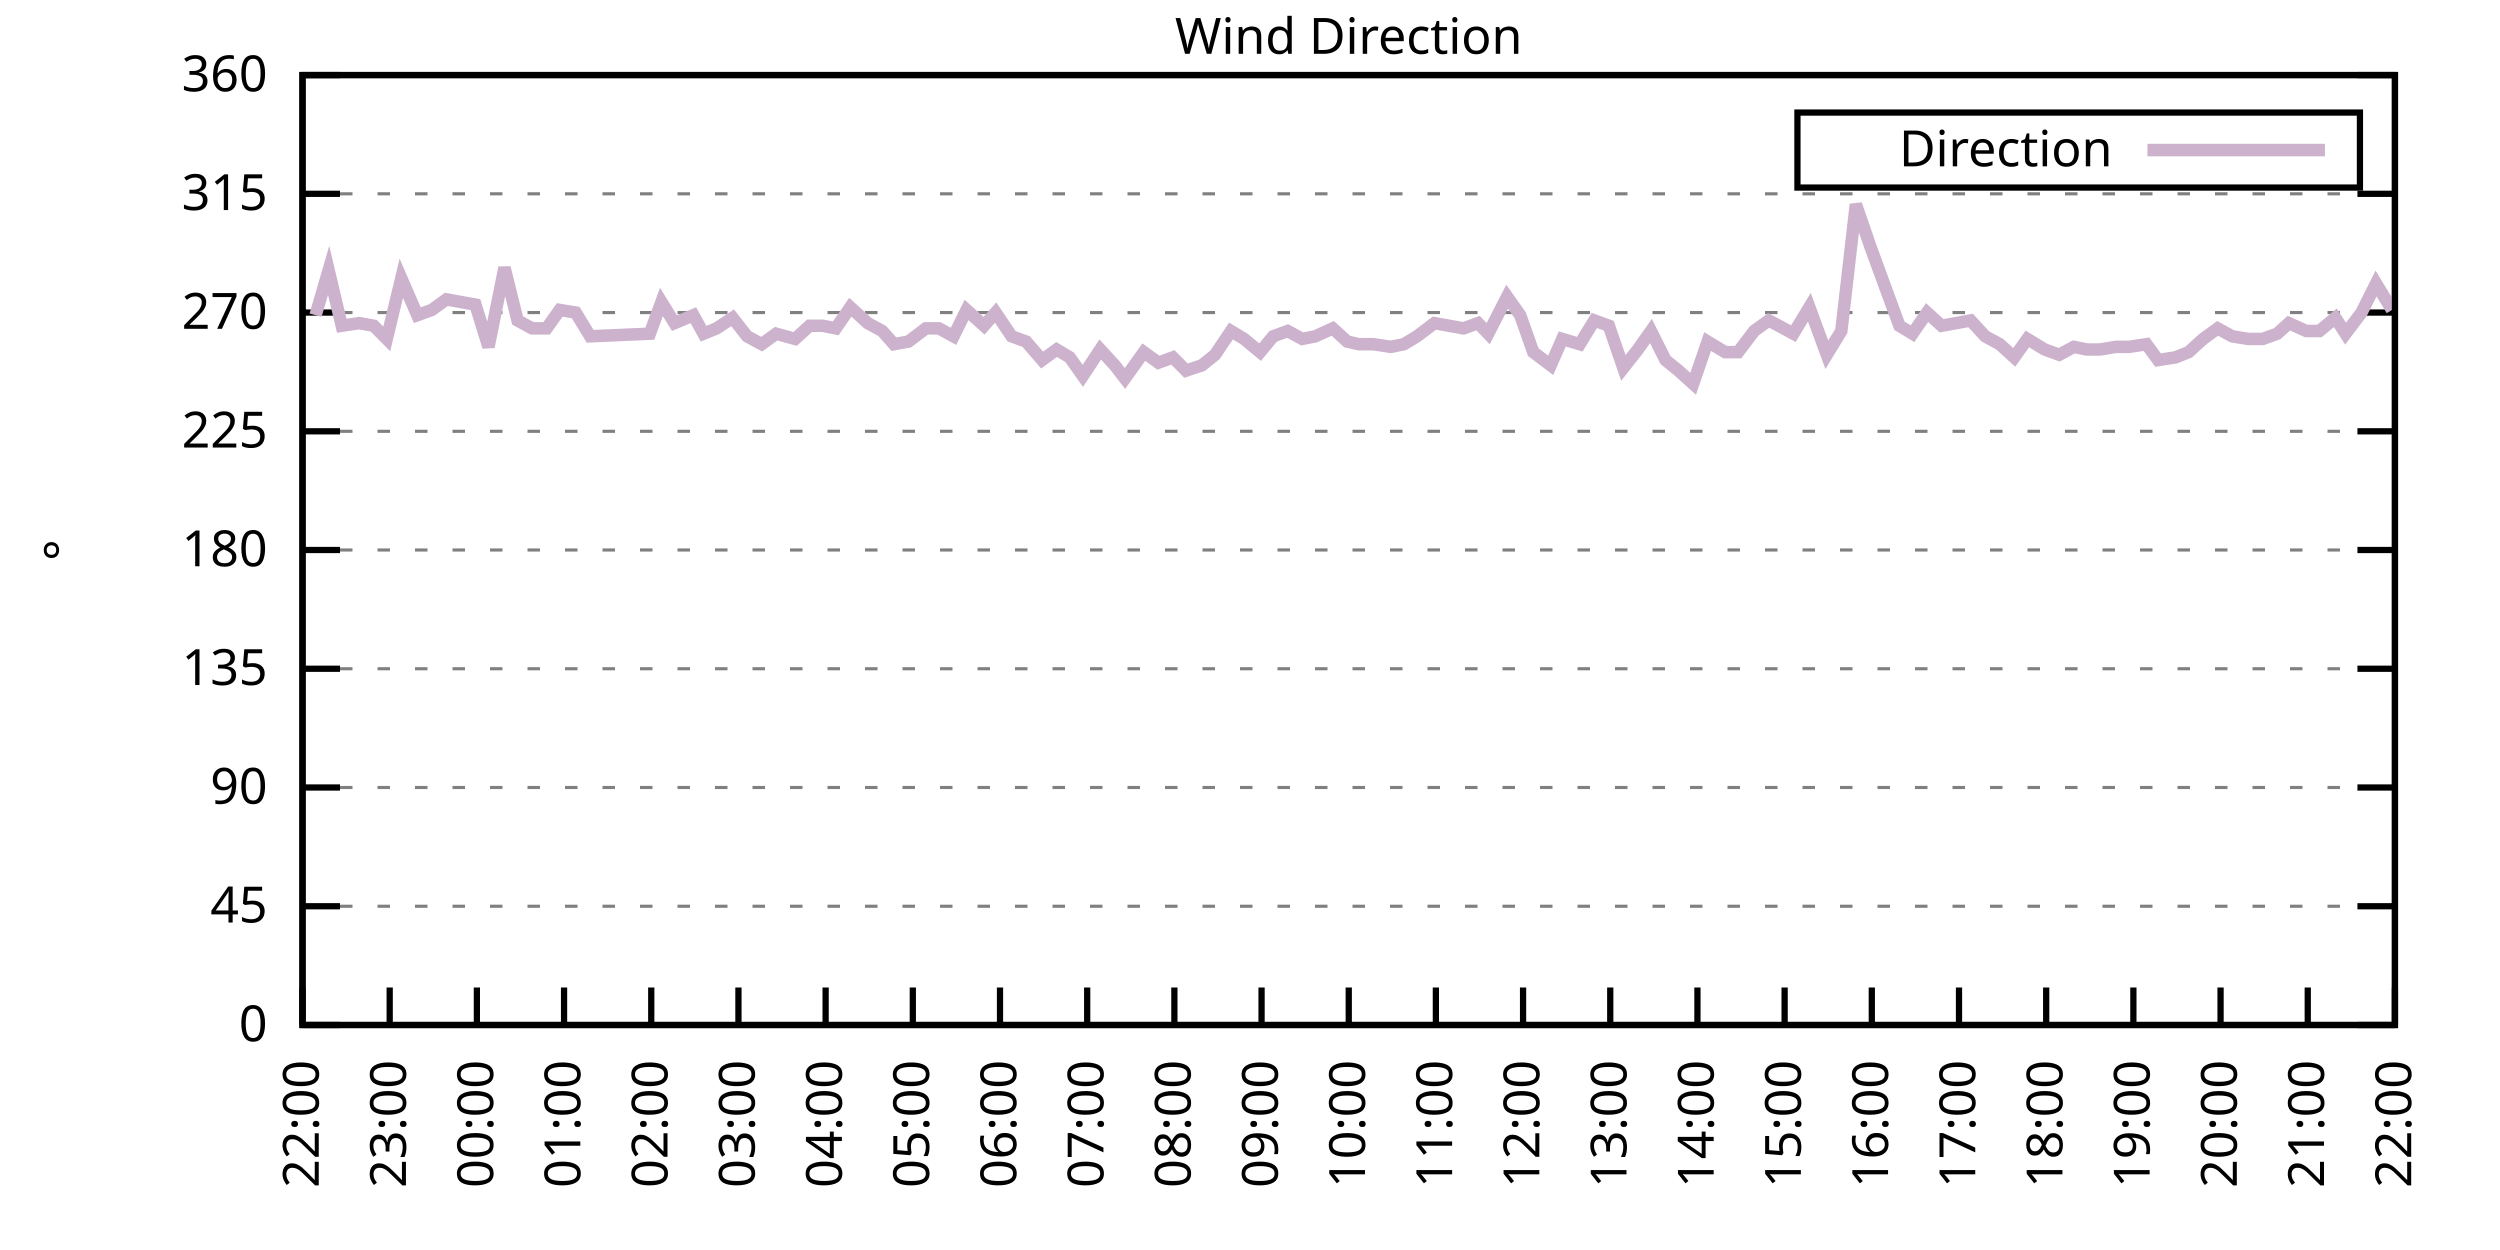
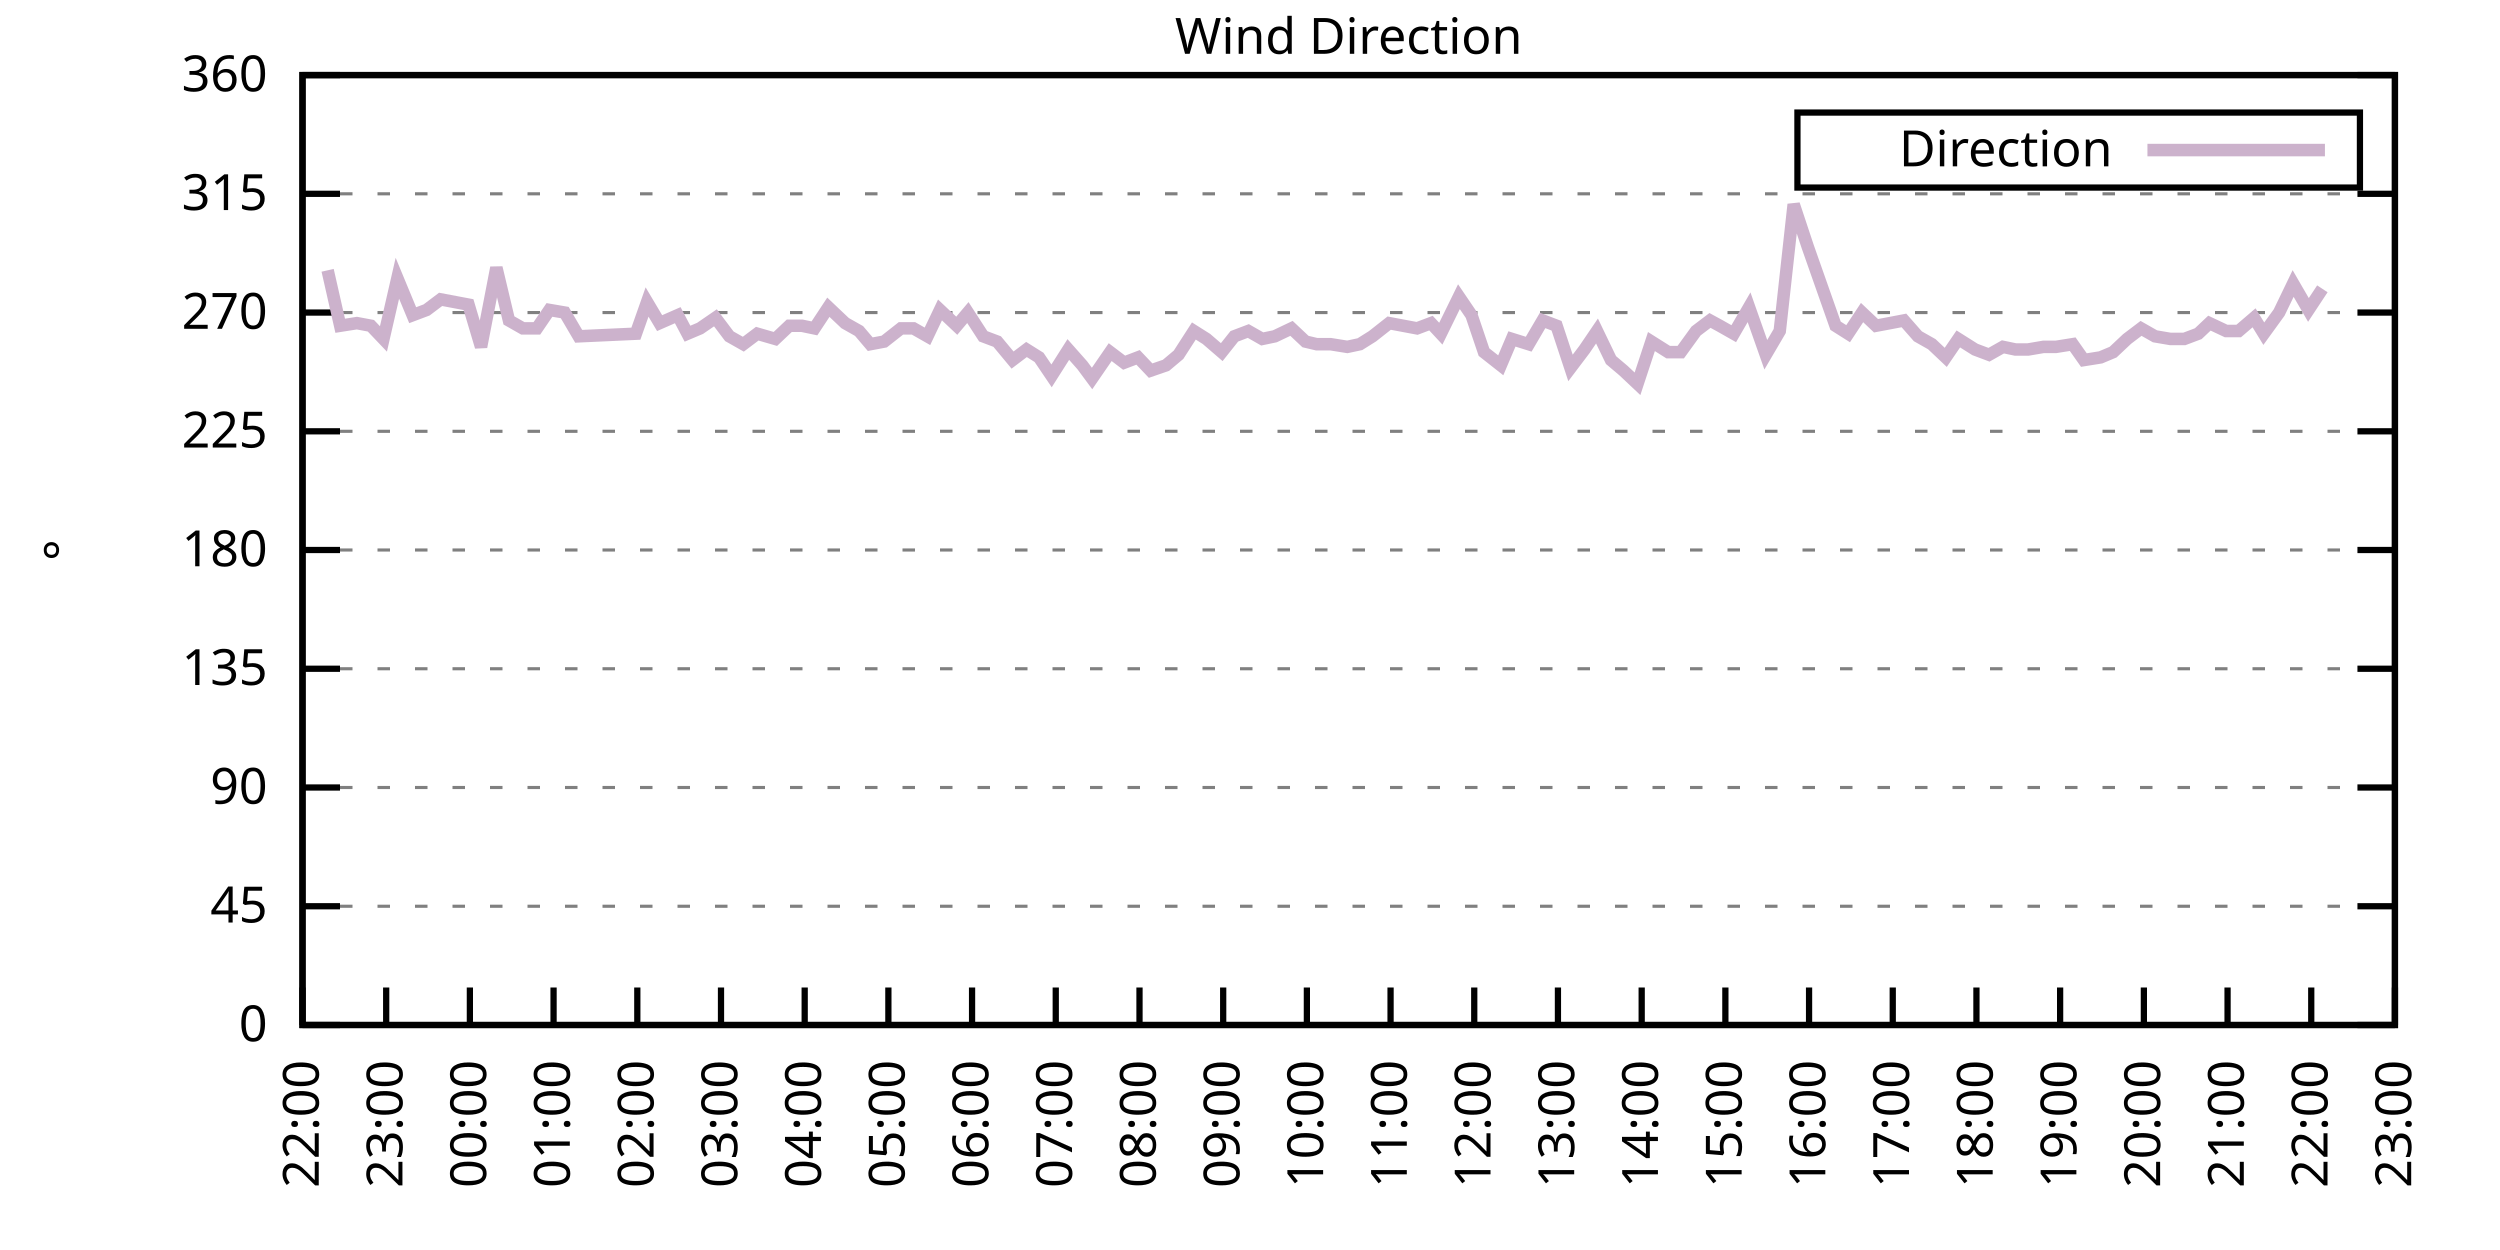
<svg xmlns="http://www.w3.org/2000/svg" xmlns:xlink="http://www.w3.org/1999/xlink" width="400" height="200" viewBox="0 0 400 200">
  <g id="gnuplot_canvas">
    <rect x="0" y="0" width="400" height="200" fill="none" />
    <defs>
      <circle id="gpDot" r="0.5" stroke-width="0.5" stroke="currentColor" />
      <path id="gpPt0" stroke-width="0.333" stroke="currentColor" d="M-1,0 h2 M0,-1 v2" />
      <path id="gpPt1" stroke-width="0.333" stroke="currentColor" d="M-1,-1 L1,1 M1,-1 L-1,1" />
      <path id="gpPt2" stroke-width="0.333" stroke="currentColor" d="M-1,0 L1,0 M0,-1 L0,1 M-1,-1 L1,1 M-1,1 L1,-1" />
      <rect id="gpPt3" stroke-width="0.333" stroke="currentColor" x="-1" y="-1" width="2" height="2" />
      <rect id="gpPt4" stroke-width="0.333" stroke="currentColor" fill="currentColor" x="-1" y="-1" width="2" height="2" />
      <circle id="gpPt5" stroke-width="0.333" stroke="currentColor" cx="0" cy="0" r="1" />
      <use xlink:href="#gpPt5" id="gpPt6" fill="currentColor" stroke="none" />
      <path id="gpPt7" stroke-width="0.333" stroke="currentColor" d="M0,-1.33 L-1.33,0.67 L1.33,0.67 z" />
      <use xlink:href="#gpPt7" id="gpPt8" fill="currentColor" stroke="none" />
      <use xlink:href="#gpPt7" id="gpPt9" stroke="currentColor" transform="rotate(180)" />
      <use xlink:href="#gpPt9" id="gpPt10" fill="currentColor" stroke="none" />
      <use xlink:href="#gpPt3" id="gpPt11" stroke="currentColor" transform="rotate(45)" />
      <use xlink:href="#gpPt11" id="gpPt12" fill="currentColor" stroke="none" />
      <path id="gpPt13" stroke-width="0.333" stroke="currentColor" d="M0,1.330 L1.265,0.411 L0.782,-1.067 L-0.782,-1.076 L-1.265,0.411 z" />
      <use xlink:href="#gpPt13" id="gpPt14" fill="currentColor" stroke="none" />
      <filter id="textbox" filterUnits="objectBoundingBox" x="0" y="0" height="1" width="1">
        <feFlood flood-color="white" flood-opacity="1" result="bgnd" />
        <feComposite in="SourceGraphic" in2="bgnd" operator="atop" />
      </filter>
      <filter id="greybox" filterUnits="objectBoundingBox" x="0" y="0" height="1" width="1">
        <feFlood flood-color="lightgrey" flood-opacity="1" result="grey" />
        <feComposite in="SourceGraphic" in2="grey" operator="atop" />
      </filter>
    </defs>
    <g fill="none" color="white" stroke="currentColor" stroke-width="1.00" stroke-linecap="butt" stroke-linejoin="miter">
</g>
    <g fill="none" color="black" stroke="currentColor" stroke-width="1.00" stroke-linecap="butt" stroke-linejoin="miter">
      <g stroke="none" shape-rendering="crispEdges">
        <polygon fill="rgb(255, 255, 255)" points="48.40,164.00 383.18,164.00 383.18,12.02 48.40,12.02 " />
      </g>
    </g>
    <g fill="none" color="black" stroke="currentColor" stroke-width="1.00" stroke-linecap="butt" stroke-linejoin="miter">
</g>
    <g fill="none" color="black" stroke="black" stroke-width="0.50" stroke-linecap="butt" stroke-linejoin="miter">
</g>
    <g fill="none" color="gray" stroke="currentColor" stroke-width="0.50" stroke-linecap="butt" stroke-linejoin="miter">
      <path stroke="gray" stroke-dasharray="2,4" class="gridline" d="M48.40,164.00 L383.19,164.00  " />
    </g>
    <g fill="none" color="gray" stroke="gray" stroke-width="1.00" stroke-linecap="butt" stroke-linejoin="miter">
</g>
    <g fill="none" color="black" stroke="currentColor" stroke-width="1.00" stroke-linecap="butt" stroke-linejoin="miter">
      <path stroke="black" d="M48.40,164.00 L54.40,164.00 M383.19,164.00 L377.19,164.00  " />
      <g transform="translate(42.80,166.60)" stroke="none" fill="black" font-family="Sans" font-size="8.00" text-anchor="end">
        <text>
          <tspan font-family="Sans"> 0</tspan>
        </text>
      </g>
    </g>
    <g fill="none" color="black" stroke="currentColor" stroke-width="1.00" stroke-linecap="butt" stroke-linejoin="miter">
</g>
    <g fill="none" color="black" stroke="black" stroke-width="0.50" stroke-linecap="butt" stroke-linejoin="miter">
</g>
    <g fill="none" color="gray" stroke="currentColor" stroke-width="0.50" stroke-linecap="butt" stroke-linejoin="miter">
      <path stroke="gray" stroke-dasharray="2,4" class="gridline" d="M48.40,145.00 L383.19,145.00  " />
    </g>
    <g fill="none" color="gray" stroke="gray" stroke-width="1.00" stroke-linecap="butt" stroke-linejoin="miter">
</g>
    <g fill="none" color="black" stroke="currentColor" stroke-width="1.00" stroke-linecap="butt" stroke-linejoin="miter">
      <path stroke="black" d="M48.40,145.00 L54.40,145.00 M383.19,145.00 L377.19,145.00  " />
      <g transform="translate(42.80,147.60)" stroke="none" fill="black" font-family="Sans" font-size="8.00" text-anchor="end">
        <text>
          <tspan font-family="Sans"> 45</tspan>
        </text>
      </g>
    </g>
    <g fill="none" color="black" stroke="currentColor" stroke-width="1.00" stroke-linecap="butt" stroke-linejoin="miter">
</g>
    <g fill="none" color="black" stroke="black" stroke-width="0.50" stroke-linecap="butt" stroke-linejoin="miter">
</g>
    <g fill="none" color="gray" stroke="currentColor" stroke-width="0.50" stroke-linecap="butt" stroke-linejoin="miter">
      <path stroke="gray" stroke-dasharray="2,4" class="gridline" d="M48.40,126.00 L383.19,126.00  " />
    </g>
    <g fill="none" color="gray" stroke="gray" stroke-width="1.00" stroke-linecap="butt" stroke-linejoin="miter">
</g>
    <g fill="none" color="black" stroke="currentColor" stroke-width="1.00" stroke-linecap="butt" stroke-linejoin="miter">
      <path stroke="black" d="M48.40,126.00 L54.40,126.00 M383.19,126.00 L377.19,126.00  " />
      <g transform="translate(42.80,128.60)" stroke="none" fill="black" font-family="Sans" font-size="8.00" text-anchor="end">
        <text>
          <tspan font-family="Sans"> 90</tspan>
        </text>
      </g>
    </g>
    <g fill="none" color="black" stroke="currentColor" stroke-width="1.00" stroke-linecap="butt" stroke-linejoin="miter">
</g>
    <g fill="none" color="black" stroke="black" stroke-width="0.50" stroke-linecap="butt" stroke-linejoin="miter">
</g>
    <g fill="none" color="gray" stroke="currentColor" stroke-width="0.50" stroke-linecap="butt" stroke-linejoin="miter">
      <path stroke="gray" stroke-dasharray="2,4" class="gridline" d="M48.40,107.00 L383.19,107.00  " />
    </g>
    <g fill="none" color="gray" stroke="gray" stroke-width="1.00" stroke-linecap="butt" stroke-linejoin="miter">
</g>
    <g fill="none" color="black" stroke="currentColor" stroke-width="1.00" stroke-linecap="butt" stroke-linejoin="miter">
      <path stroke="black" d="M48.40,107.00 L54.40,107.00 M383.19,107.00 L377.19,107.00  " />
      <g transform="translate(42.80,109.60)" stroke="none" fill="black" font-family="Sans" font-size="8.00" text-anchor="end">
        <text>
          <tspan font-family="Sans"> 135</tspan>
        </text>
      </g>
    </g>
    <g fill="none" color="black" stroke="currentColor" stroke-width="1.00" stroke-linecap="butt" stroke-linejoin="miter">
</g>
    <g fill="none" color="black" stroke="black" stroke-width="0.50" stroke-linecap="butt" stroke-linejoin="miter">
</g>
    <g fill="none" color="gray" stroke="currentColor" stroke-width="0.50" stroke-linecap="butt" stroke-linejoin="miter">
      <path stroke="gray" stroke-dasharray="2,4" class="gridline" d="M48.40,88.00 L383.19,88.00  " />
    </g>
    <g fill="none" color="gray" stroke="gray" stroke-width="1.00" stroke-linecap="butt" stroke-linejoin="miter">
</g>
    <g fill="none" color="black" stroke="currentColor" stroke-width="1.00" stroke-linecap="butt" stroke-linejoin="miter">
      <path stroke="black" d="M48.40,88.00 L54.40,88.00 M383.19,88.00 L377.19,88.00  " />
      <g transform="translate(42.80,90.60)" stroke="none" fill="black" font-family="Sans" font-size="8.00" text-anchor="end">
        <text>
          <tspan font-family="Sans"> 180</tspan>
        </text>
      </g>
    </g>
    <g fill="none" color="black" stroke="currentColor" stroke-width="1.00" stroke-linecap="butt" stroke-linejoin="miter">
</g>
    <g fill="none" color="black" stroke="black" stroke-width="0.50" stroke-linecap="butt" stroke-linejoin="miter">
</g>
    <g fill="none" color="gray" stroke="currentColor" stroke-width="0.50" stroke-linecap="butt" stroke-linejoin="miter">
      <path stroke="gray" stroke-dasharray="2,4" class="gridline" d="M48.40,69.01 L383.19,69.01  " />
    </g>
    <g fill="none" color="gray" stroke="gray" stroke-width="1.00" stroke-linecap="butt" stroke-linejoin="miter">
</g>
    <g fill="none" color="black" stroke="currentColor" stroke-width="1.00" stroke-linecap="butt" stroke-linejoin="miter">
      <path stroke="black" d="M48.40,69.01 L54.40,69.01 M383.19,69.01 L377.19,69.01  " />
      <g transform="translate(42.80,71.61)" stroke="none" fill="black" font-family="Sans" font-size="8.00" text-anchor="end">
        <text>
          <tspan font-family="Sans"> 225</tspan>
        </text>
      </g>
    </g>
    <g fill="none" color="black" stroke="currentColor" stroke-width="1.00" stroke-linecap="butt" stroke-linejoin="miter">
</g>
    <g fill="none" color="black" stroke="black" stroke-width="0.50" stroke-linecap="butt" stroke-linejoin="miter">
</g>
    <g fill="none" color="gray" stroke="currentColor" stroke-width="0.50" stroke-linecap="butt" stroke-linejoin="miter">
      <path stroke="gray" stroke-dasharray="2,4" class="gridline" d="M48.40,50.01 L383.19,50.01  " />
    </g>
    <g fill="none" color="gray" stroke="gray" stroke-width="1.00" stroke-linecap="butt" stroke-linejoin="miter">
</g>
    <g fill="none" color="black" stroke="currentColor" stroke-width="1.00" stroke-linecap="butt" stroke-linejoin="miter">
      <path stroke="black" d="M48.40,50.01 L54.40,50.01 M383.19,50.01 L377.19,50.01  " />
      <g transform="translate(42.80,52.61)" stroke="none" fill="black" font-family="Sans" font-size="8.00" text-anchor="end">
        <text>
          <tspan font-family="Sans"> 270</tspan>
        </text>
      </g>
    </g>
    <g fill="none" color="black" stroke="currentColor" stroke-width="1.00" stroke-linecap="butt" stroke-linejoin="miter">
</g>
    <g fill="none" color="black" stroke="black" stroke-width="0.50" stroke-linecap="butt" stroke-linejoin="miter">
</g>
    <g fill="none" color="gray" stroke="currentColor" stroke-width="0.50" stroke-linecap="butt" stroke-linejoin="miter">
      <path stroke="gray" stroke-dasharray="2,4" class="gridline" d="M48.40,31.01 L383.19,31.01  " />
    </g>
    <g fill="none" color="gray" stroke="gray" stroke-width="1.00" stroke-linecap="butt" stroke-linejoin="miter">
</g>
    <g fill="none" color="black" stroke="currentColor" stroke-width="1.00" stroke-linecap="butt" stroke-linejoin="miter">
      <path stroke="black" d="M48.40,31.01 L54.40,31.01 M383.19,31.01 L377.19,31.01  " />
      <g transform="translate(42.80,33.61)" stroke="none" fill="black" font-family="Sans" font-size="8.00" text-anchor="end">
        <text>
          <tspan font-family="Sans"> 315</tspan>
        </text>
      </g>
    </g>
    <g fill="none" color="black" stroke="currentColor" stroke-width="1.00" stroke-linecap="butt" stroke-linejoin="miter">
</g>
    <g fill="none" color="black" stroke="black" stroke-width="0.50" stroke-linecap="butt" stroke-linejoin="miter">
</g>
    <g fill="none" color="gray" stroke="currentColor" stroke-width="0.50" stroke-linecap="butt" stroke-linejoin="miter">
      <path stroke="gray" stroke-dasharray="2,4" class="gridline" d="M48.40,12.01 L383.19,12.01  " />
    </g>
    <g fill="none" color="gray" stroke="gray" stroke-width="1.00" stroke-linecap="butt" stroke-linejoin="miter">
</g>
    <g fill="none" color="black" stroke="currentColor" stroke-width="1.00" stroke-linecap="butt" stroke-linejoin="miter">
      <path stroke="black" d="M48.40,12.01 L54.40,12.01 M383.19,12.01 L377.19,12.01  " />
      <g transform="translate(42.80,14.61)" stroke="none" fill="black" font-family="Sans" font-size="8.00" text-anchor="end">
        <text>
          <tspan font-family="Sans"> 360</tspan>
        </text>
      </g>
    </g>
    <g fill="none" color="black" stroke="currentColor" stroke-width="1.00" stroke-linecap="butt" stroke-linejoin="miter">
      <path stroke="black" d="M48.40,164.00 L48.40,158.00  " />
      <g transform="translate(51.00,169.60) rotate(270.00)" stroke="none" fill="black" font-family="Sans" font-size="8.00" text-anchor="end">
        <text>
          <tspan font-family="Sans">22:00</tspan>
        </text>
      </g>
    </g>
    <g fill="none" color="black" stroke="currentColor" stroke-width="1.00" stroke-linecap="butt" stroke-linejoin="miter">
-       <path stroke="black" d="M62.35,164.00 L62.35,158.00  " />
-       <g transform="translate(64.95,169.60) rotate(270.00)" stroke="none" fill="black" font-family="Sans" font-size="8.00" text-anchor="end">
+       <path stroke="black" d="M61.79,164.00 L61.79,158.00  " />
+       <g transform="translate(64.39,169.60) rotate(270.00)" stroke="none" fill="black" font-family="Sans" font-size="8.00" text-anchor="end">
        <text>
          <tspan font-family="Sans">23:00</tspan>
        </text>
      </g>
    </g>
    <g fill="none" color="black" stroke="currentColor" stroke-width="1.00" stroke-linecap="butt" stroke-linejoin="miter">
-       <path stroke="black" d="M76.30,164.00 L76.30,158.00  " />
-       <g transform="translate(78.90,169.60) rotate(270.00)" stroke="none" fill="black" font-family="Sans" font-size="8.00" text-anchor="end">
+       <path stroke="black" d="M75.18,164.00 L75.18,158.00  " />
+       <g transform="translate(77.78,169.60) rotate(270.00)" stroke="none" fill="black" font-family="Sans" font-size="8.00" text-anchor="end">
        <text>
          <tspan font-family="Sans">00:00</tspan>
        </text>
      </g>
    </g>
    <g fill="none" color="black" stroke="currentColor" stroke-width="1.00" stroke-linecap="butt" stroke-linejoin="miter">
-       <path stroke="black" d="M90.25,164.00 L90.25,158.00  " />
-       <g transform="translate(92.85,169.60) rotate(270.00)" stroke="none" fill="black" font-family="Sans" font-size="8.00" text-anchor="end">
+       <path stroke="black" d="M88.57,164.00 L88.57,158.00  " />
+       <g transform="translate(91.17,169.60) rotate(270.00)" stroke="none" fill="black" font-family="Sans" font-size="8.00" text-anchor="end">
        <text>
          <tspan font-family="Sans">01:00</tspan>
        </text>
      </g>
    </g>
    <g fill="none" color="black" stroke="currentColor" stroke-width="1.00" stroke-linecap="butt" stroke-linejoin="miter">
-       <path stroke="black" d="M104.20,164.00 L104.20,158.00  " />
-       <g transform="translate(106.80,169.60) rotate(270.00)" stroke="none" fill="black" font-family="Sans" font-size="8.00" text-anchor="end">
+       <path stroke="black" d="M101.97,164.00 L101.97,158.00  " />
+       <g transform="translate(104.57,169.60) rotate(270.00)" stroke="none" fill="black" font-family="Sans" font-size="8.00" text-anchor="end">
        <text>
          <tspan font-family="Sans">02:00</tspan>
        </text>
      </g>
    </g>
    <g fill="none" color="black" stroke="currentColor" stroke-width="1.00" stroke-linecap="butt" stroke-linejoin="miter">
-       <path stroke="black" d="M118.15,164.00 L118.15,158.00  " />
-       <g transform="translate(120.75,169.60) rotate(270.00)" stroke="none" fill="black" font-family="Sans" font-size="8.00" text-anchor="end">
+       <path stroke="black" d="M115.36,164.00 L115.36,158.00  " />
+       <g transform="translate(117.96,169.60) rotate(270.00)" stroke="none" fill="black" font-family="Sans" font-size="8.00" text-anchor="end">
        <text>
          <tspan font-family="Sans">03:00</tspan>
        </text>
      </g>
    </g>
    <g fill="none" color="black" stroke="currentColor" stroke-width="1.00" stroke-linecap="butt" stroke-linejoin="miter">
-       <path stroke="black" d="M132.10,164.00 L132.10,158.00  " />
-       <g transform="translate(134.70,169.60) rotate(270.00)" stroke="none" fill="black" font-family="Sans" font-size="8.00" text-anchor="end">
+       <path stroke="black" d="M128.75,164.00 L128.75,158.00  " />
+       <g transform="translate(131.35,169.60) rotate(270.00)" stroke="none" fill="black" font-family="Sans" font-size="8.00" text-anchor="end">
        <text>
          <tspan font-family="Sans">04:00</tspan>
        </text>
      </g>
    </g>
    <g fill="none" color="black" stroke="currentColor" stroke-width="1.00" stroke-linecap="butt" stroke-linejoin="miter">
-       <path stroke="black" d="M146.05,164.00 L146.05,158.00  " />
-       <g transform="translate(148.65,169.60) rotate(270.00)" stroke="none" fill="black" font-family="Sans" font-size="8.00" text-anchor="end">
+       <path stroke="black" d="M142.14,164.00 L142.14,158.00  " />
+       <g transform="translate(144.74,169.60) rotate(270.00)" stroke="none" fill="black" font-family="Sans" font-size="8.00" text-anchor="end">
        <text>
          <tspan font-family="Sans">05:00</tspan>
        </text>
      </g>
    </g>
    <g fill="none" color="black" stroke="currentColor" stroke-width="1.00" stroke-linecap="butt" stroke-linejoin="miter">
-       <path stroke="black" d="M160.00,164.00 L160.00,158.00  " />
-       <g transform="translate(162.60,169.60) rotate(270.00)" stroke="none" fill="black" font-family="Sans" font-size="8.00" text-anchor="end">
+       <path stroke="black" d="M155.53,164.00 L155.53,158.00  " />
+       <g transform="translate(158.13,169.60) rotate(270.00)" stroke="none" fill="black" font-family="Sans" font-size="8.00" text-anchor="end">
        <text>
          <tspan font-family="Sans">06:00</tspan>
        </text>
      </g>
    </g>
    <g fill="none" color="black" stroke="currentColor" stroke-width="1.00" stroke-linecap="butt" stroke-linejoin="miter">
-       <path stroke="black" d="M173.95,164.00 L173.95,158.00  " />
-       <g transform="translate(176.55,169.60) rotate(270.00)" stroke="none" fill="black" font-family="Sans" font-size="8.00" text-anchor="end">
+       <path stroke="black" d="M168.92,164.00 L168.92,158.00  " />
+       <g transform="translate(171.52,169.60) rotate(270.00)" stroke="none" fill="black" font-family="Sans" font-size="8.00" text-anchor="end">
        <text>
          <tspan font-family="Sans">07:00</tspan>
        </text>
      </g>
    </g>
    <g fill="none" color="black" stroke="currentColor" stroke-width="1.00" stroke-linecap="butt" stroke-linejoin="miter">
-       <path stroke="black" d="M187.90,164.00 L187.90,158.00  " />
-       <g transform="translate(190.50,169.60) rotate(270.00)" stroke="none" fill="black" font-family="Sans" font-size="8.00" text-anchor="end">
+       <path stroke="black" d="M182.32,164.00 L182.32,158.00  " />
+       <g transform="translate(184.92,169.60) rotate(270.00)" stroke="none" fill="black" font-family="Sans" font-size="8.00" text-anchor="end">
        <text>
          <tspan font-family="Sans">08:00</tspan>
        </text>
      </g>
    </g>
    <g fill="none" color="black" stroke="currentColor" stroke-width="1.00" stroke-linecap="butt" stroke-linejoin="miter">
-       <path stroke="black" d="M201.85,164.00 L201.85,158.00  " />
-       <g transform="translate(204.45,169.60) rotate(270.00)" stroke="none" fill="black" font-family="Sans" font-size="8.00" text-anchor="end">
+       <path stroke="black" d="M195.71,164.00 L195.71,158.00  " />
+       <g transform="translate(198.31,169.60) rotate(270.00)" stroke="none" fill="black" font-family="Sans" font-size="8.00" text-anchor="end">
        <text>
          <tspan font-family="Sans">09:00</tspan>
        </text>
      </g>
    </g>
    <g fill="none" color="black" stroke="currentColor" stroke-width="1.00" stroke-linecap="butt" stroke-linejoin="miter">
-       <path stroke="black" d="M215.80,164.00 L215.80,158.00  " />
-       <g transform="translate(218.40,169.60) rotate(270.00)" stroke="none" fill="black" font-family="Sans" font-size="8.00" text-anchor="end">
+       <path stroke="black" d="M209.10,164.00 L209.10,158.00  " />
+       <g transform="translate(211.70,169.60) rotate(270.00)" stroke="none" fill="black" font-family="Sans" font-size="8.00" text-anchor="end">
        <text>
          <tspan font-family="Sans">10:00</tspan>
        </text>
      </g>
    </g>
    <g fill="none" color="black" stroke="currentColor" stroke-width="1.00" stroke-linecap="butt" stroke-linejoin="miter">
-       <path stroke="black" d="M229.74,164.00 L229.74,158.00  " />
-       <g transform="translate(232.34,169.60) rotate(270.00)" stroke="none" fill="black" font-family="Sans" font-size="8.00" text-anchor="end">
+       <path stroke="black" d="M222.49,164.00 L222.49,158.00  " />
+       <g transform="translate(225.09,169.60) rotate(270.00)" stroke="none" fill="black" font-family="Sans" font-size="8.00" text-anchor="end">
        <text>
          <tspan font-family="Sans">11:00</tspan>
        </text>
      </g>
    </g>
    <g fill="none" color="black" stroke="currentColor" stroke-width="1.00" stroke-linecap="butt" stroke-linejoin="miter">
-       <path stroke="black" d="M243.69,164.00 L243.69,158.00  " />
-       <g transform="translate(246.29,169.60) rotate(270.00)" stroke="none" fill="black" font-family="Sans" font-size="8.00" text-anchor="end">
+       <path stroke="black" d="M235.88,164.00 L235.88,158.00  " />
+       <g transform="translate(238.48,169.60) rotate(270.00)" stroke="none" fill="black" font-family="Sans" font-size="8.00" text-anchor="end">
        <text>
          <tspan font-family="Sans">12:00</tspan>
        </text>
      </g>
    </g>
    <g fill="none" color="black" stroke="currentColor" stroke-width="1.00" stroke-linecap="butt" stroke-linejoin="miter">
-       <path stroke="black" d="M257.64,164.00 L257.64,158.00  " />
-       <g transform="translate(260.24,169.60) rotate(270.00)" stroke="none" fill="black" font-family="Sans" font-size="8.00" text-anchor="end">
+       <path stroke="black" d="M249.27,164.00 L249.27,158.00  " />
+       <g transform="translate(251.87,169.60) rotate(270.00)" stroke="none" fill="black" font-family="Sans" font-size="8.00" text-anchor="end">
        <text>
          <tspan font-family="Sans">13:00</tspan>
        </text>
      </g>
    </g>
    <g fill="none" color="black" stroke="currentColor" stroke-width="1.00" stroke-linecap="butt" stroke-linejoin="miter">
-       <path stroke="black" d="M271.59,164.00 L271.59,158.00  " />
-       <g transform="translate(274.19,169.60) rotate(270.00)" stroke="none" fill="black" font-family="Sans" font-size="8.00" text-anchor="end">
+       <path stroke="black" d="M262.67,164.00 L262.67,158.00  " />
+       <g transform="translate(265.27,169.60) rotate(270.00)" stroke="none" fill="black" font-family="Sans" font-size="8.00" text-anchor="end">
        <text>
          <tspan font-family="Sans">14:00</tspan>
        </text>
      </g>
    </g>
    <g fill="none" color="black" stroke="currentColor" stroke-width="1.00" stroke-linecap="butt" stroke-linejoin="miter">
-       <path stroke="black" d="M285.54,164.00 L285.54,158.00  " />
-       <g transform="translate(288.14,169.60) rotate(270.00)" stroke="none" fill="black" font-family="Sans" font-size="8.00" text-anchor="end">
+       <path stroke="black" d="M276.06,164.00 L276.06,158.00  " />
+       <g transform="translate(278.66,169.60) rotate(270.00)" stroke="none" fill="black" font-family="Sans" font-size="8.00" text-anchor="end">
        <text>
          <tspan font-family="Sans">15:00</tspan>
        </text>
      </g>
    </g>
    <g fill="none" color="black" stroke="currentColor" stroke-width="1.00" stroke-linecap="butt" stroke-linejoin="miter">
-       <path stroke="black" d="M299.49,164.00 L299.49,158.00  " />
-       <g transform="translate(302.09,169.60) rotate(270.00)" stroke="none" fill="black" font-family="Sans" font-size="8.00" text-anchor="end">
+       <path stroke="black" d="M289.45,164.00 L289.45,158.00  " />
+       <g transform="translate(292.05,169.60) rotate(270.00)" stroke="none" fill="black" font-family="Sans" font-size="8.00" text-anchor="end">
        <text>
          <tspan font-family="Sans">16:00</tspan>
        </text>
      </g>
    </g>
    <g fill="none" color="black" stroke="currentColor" stroke-width="1.00" stroke-linecap="butt" stroke-linejoin="miter">
-       <path stroke="black" d="M313.44,164.00 L313.44,158.00  " />
-       <g transform="translate(316.04,169.60) rotate(270.00)" stroke="none" fill="black" font-family="Sans" font-size="8.00" text-anchor="end">
+       <path stroke="black" d="M302.84,164.00 L302.84,158.00  " />
+       <g transform="translate(305.44,169.60) rotate(270.00)" stroke="none" fill="black" font-family="Sans" font-size="8.00" text-anchor="end">
        <text>
          <tspan font-family="Sans">17:00</tspan>
        </text>
      </g>
    </g>
    <g fill="none" color="black" stroke="currentColor" stroke-width="1.00" stroke-linecap="butt" stroke-linejoin="miter">
-       <path stroke="black" d="M327.39,164.00 L327.39,158.00  " />
-       <g transform="translate(329.99,169.60) rotate(270.00)" stroke="none" fill="black" font-family="Sans" font-size="8.00" text-anchor="end">
+       <path stroke="black" d="M316.23,164.00 L316.23,158.00  " />
+       <g transform="translate(318.83,169.60) rotate(270.00)" stroke="none" fill="black" font-family="Sans" font-size="8.00" text-anchor="end">
        <text>
          <tspan font-family="Sans">18:00</tspan>
        </text>
      </g>
    </g>
    <g fill="none" color="black" stroke="currentColor" stroke-width="1.00" stroke-linecap="butt" stroke-linejoin="miter">
-       <path stroke="black" d="M341.34,164.00 L341.34,158.00  " />
-       <g transform="translate(343.94,169.60) rotate(270.00)" stroke="none" fill="black" font-family="Sans" font-size="8.00" text-anchor="end">
+       <path stroke="black" d="M329.62,164.00 L329.62,158.00  " />
+       <g transform="translate(332.22,169.60) rotate(270.00)" stroke="none" fill="black" font-family="Sans" font-size="8.00" text-anchor="end">
        <text>
          <tspan font-family="Sans">19:00</tspan>
        </text>
      </g>
    </g>
    <g fill="none" color="black" stroke="currentColor" stroke-width="1.00" stroke-linecap="butt" stroke-linejoin="miter">
-       <path stroke="black" d="M355.29,164.00 L355.29,158.00  " />
-       <g transform="translate(357.89,169.60) rotate(270.00)" stroke="none" fill="black" font-family="Sans" font-size="8.00" text-anchor="end">
+       <path stroke="black" d="M343.02,164.00 L343.02,158.00  " />
+       <g transform="translate(345.62,169.60) rotate(270.00)" stroke="none" fill="black" font-family="Sans" font-size="8.00" text-anchor="end">
        <text>
          <tspan font-family="Sans">20:00</tspan>
        </text>
      </g>
    </g>
    <g fill="none" color="black" stroke="currentColor" stroke-width="1.00" stroke-linecap="butt" stroke-linejoin="miter">
-       <path stroke="black" d="M369.24,164.00 L369.24,158.00  " />
-       <g transform="translate(371.84,169.60) rotate(270.00)" stroke="none" fill="black" font-family="Sans" font-size="8.00" text-anchor="end">
+       <path stroke="black" d="M356.41,164.00 L356.41,158.00  " />
+       <g transform="translate(359.01,169.60) rotate(270.00)" stroke="none" fill="black" font-family="Sans" font-size="8.00" text-anchor="end">
        <text>
          <tspan font-family="Sans">21:00</tspan>
+         </text>
+       </g>
+     </g>
+     <g fill="none" color="black" stroke="currentColor" stroke-width="1.00" stroke-linecap="butt" stroke-linejoin="miter">
+       <path stroke="black" d="M369.80,164.00 L369.80,158.00  " />
+       <g transform="translate(372.40,169.60) rotate(270.00)" stroke="none" fill="black" font-family="Sans" font-size="8.00" text-anchor="end">
+         <text>
+           <tspan font-family="Sans">22:00</tspan>
        </text>
      </g>
    </g>
    <g fill="none" color="black" stroke="currentColor" stroke-width="1.00" stroke-linecap="butt" stroke-linejoin="miter">
      <path stroke="black" d="M383.19,164.00 L383.19,158.00  " />
      <g transform="translate(385.79,169.60) rotate(270.00)" stroke="none" fill="black" font-family="Sans" font-size="8.00" text-anchor="end">
        <text>
-           <tspan font-family="Sans">22:00</tspan>
+           <tspan font-family="Sans">23:00</tspan>
        </text>
      </g>
    </g>
    <g fill="none" color="black" stroke="currentColor" stroke-width="1.00" stroke-linecap="butt" stroke-linejoin="miter">
</g>
    <g fill="none" color="black" stroke="currentColor" stroke-width="1.00" stroke-linecap="butt" stroke-linejoin="miter">
      <path stroke="black" d="M48.40,12.01 L48.40,164.00 L383.19,164.00 L383.19,12.01 L48.40,12.01 Z  " />
    </g>
    <g fill="none" color="black" stroke="currentColor" stroke-width="1.00" stroke-linecap="butt" stroke-linejoin="miter">
</g>
    <g fill="none" color="black" stroke="currentColor" stroke-width="1.00" stroke-linecap="butt" stroke-linejoin="miter">
      <path stroke="black" d="M287.59,30.01 L287.59,18.01 L377.59,18.01 L377.59,30.01 L287.59,30.01 Z  " />
    </g>
    <g id="Wind_direction_plot_1">
      <g fill="none" color="white" stroke="black" stroke-width="2.00" stroke-linecap="butt" stroke-linejoin="miter">
</g>
      <g fill="none" color="black" stroke="currentColor" stroke-width="2.00" stroke-linecap="butt" stroke-linejoin="miter">
        <g transform="translate(337.99,26.61)" stroke="none" fill="black" font-family="Sans" font-size="8.00" text-anchor="end">
          <text>
            <tspan font-family="Sans">Direction</tspan>
          </text>
        </g>
      </g>
      <g fill="none" color="black" stroke="currentColor" stroke-width="2.00" stroke-linecap="butt" stroke-linejoin="miter">
-         <path stroke="rgb(204, 178, 204)" d="M343.59,24.01 L371.99,24.01 M50.49,50.43 L52.58,43.25 L54.68,52.12 L57.47,51.70 L59.79,52.12 L61.88,54.23   L64.21,44.52 L66.77,50.43 L69.09,49.59 L71.42,47.90 L73.74,48.32 L76.07,48.74 L78.16,55.50 L80.72,42.83   L82.81,51.27 L85.13,52.54 L87.46,52.54 L89.55,49.59 L92.11,50.01 L94.43,53.81 L103.97,53.39 L105.83,48.32   L107.92,51.70 L110.94,50.43 L112.57,53.39 L114.66,52.54 L117.22,50.85 L119.54,53.81 L121.87,55.07 L124.19,53.39   L127.22,54.23 L129.54,52.12 L131.63,52.12 L133.72,52.54 L136.05,49.16 L138.84,51.70 L141.16,52.96 L143.02,55.07   L145.35,54.65 L148.14,52.54 L150.23,52.54 L152.56,53.81 L154.65,49.59 L157.44,52.12 L159.30,50.01 L161.86,53.81   L164.18,54.65 L166.74,57.61 L169.06,55.92 L171.16,57.18 L173.25,60.14 L176.04,55.92 L178.36,58.45 L179.99,60.56   L183.01,56.34 L185.34,58.03 L187.66,57.18 L189.76,59.30 L192.31,58.45 L194.41,56.76 L196.96,52.96 L199.06,54.23   L201.61,56.34 L203.71,53.81 L206.03,52.96 L208.36,54.23 L210.45,53.81 L213.24,52.54 L215.56,54.65 L217.42,55.07   L219.75,55.07 L222.54,55.50 L224.63,55.07 L226.72,53.81 L229.51,51.70 L231.84,52.12 L234.16,52.54 L236.49,51.70   L238.11,53.39 L241.14,47.47 L243.23,50.43 L245.32,56.34 L248.11,58.45 L249.97,54.23 L252.76,55.07 L255.09,51.27   L257.41,52.12 L259.74,58.87 L262.06,55.92 L264.15,52.96 L266.48,57.61 L268.57,59.30 L270.90,61.41 L273.22,54.65   L276.01,56.34 L278.10,56.34 L280.66,52.96 L282.99,51.27 L284.61,52.12 L286.94,53.39 L289.50,49.16 L292.29,56.76   L294.61,52.96 L296.94,32.70 L299.26,39.45 L301.58,45.79 L303.91,52.12 L306.00,53.39 L308.33,50.01 L310.65,52.12   L312.98,51.70 L315.30,51.27 L317.63,53.81 L319.95,55.07 L322.28,57.18 L324.37,54.23 L327.16,55.92 L329.48,56.76   L331.81,55.50 L333.90,55.92 L335.99,55.92 L338.55,55.50 L340.64,55.50 L343.43,55.07 L345.29,57.61 L348.08,57.18   L350.18,56.34 L352.50,54.23 L354.83,52.54 L357.15,53.81 L359.71,54.23 L362.03,54.23 L364.36,53.39 L366.22,51.70   L369.01,52.96 L371.10,52.96 L373.66,50.85 L375.29,53.39 L377.84,50.01 L380.17,45.36 L382.73,49.59  " />
+         <path stroke="rgb(204, 178, 204)" d="M343.59,24.01 L371.99,24.01 M52.42,43.25 L54.43,52.12 L57.10,51.70 L59.34,52.12 L61.35,54.23 L63.58,44.52   L66.03,50.43 L68.26,49.59 L70.50,47.90 L72.73,48.32 L74.96,48.74 L76.97,55.50 L79.42,42.83 L81.43,51.27   L83.66,52.54 L85.90,52.54 L87.91,49.59 L90.36,50.01 L92.59,53.81 L101.74,53.39 L103.53,48.32 L105.54,51.70   L108.44,50.43 L110.00,53.39 L112.01,52.54 L114.47,50.85 L116.70,53.81 L118.93,55.07 L121.16,53.39 L124.06,54.23   L126.29,52.12 L128.30,52.12 L130.31,52.54 L132.54,49.16 L135.22,51.70 L137.45,52.96 L139.24,55.07 L141.47,54.65   L144.15,52.54 L146.16,52.54 L148.39,53.81 L150.40,49.59 L153.08,52.12 L154.86,50.01 L157.32,53.81 L159.55,54.65   L162.01,57.61 L164.24,55.92 L166.25,57.18 L168.25,60.14 L170.93,55.92 L173.17,58.45 L174.73,60.56 L177.63,56.34   L179.86,58.03 L182.09,57.18 L184.10,59.30 L186.56,58.45 L188.57,56.76 L191.02,52.96 L193.03,54.23 L195.48,56.34   L197.49,53.81 L199.73,52.96 L201.96,54.23 L203.97,53.81 L206.64,52.54 L208.88,54.65 L210.66,55.07 L212.89,55.07   L215.57,55.50 L217.58,55.07 L219.59,53.81 L222.27,51.70 L224.50,52.12 L226.73,52.54 L228.96,51.70 L230.53,53.39   L233.43,47.47 L235.44,50.43 L237.44,56.34 L240.12,58.45 L241.91,54.23 L244.59,55.07 L246.82,51.27 L249.05,52.12   L251.28,58.87 L253.51,55.92 L255.52,52.96 L257.76,57.61 L259.76,59.30 L262.00,61.41 L264.23,54.65 L266.91,56.34   L268.92,56.34 L271.37,52.96 L273.60,51.27 L275.16,52.12 L277.40,53.39 L279.85,49.16 L282.53,56.76 L284.76,52.96   L286.99,32.70 L289.23,39.45 L291.46,45.79 L293.69,52.12 L295.70,53.39 L297.93,50.01 L300.16,52.12 L302.39,51.70   L304.63,51.27 L306.86,53.81 L309.09,55.07 L311.32,57.18 L313.33,54.23 L316.01,55.92 L318.24,56.76 L320.47,55.50   L322.48,55.92 L324.49,55.92 L326.95,55.50 L328.95,55.50 L331.63,55.07 L333.42,57.61 L336.10,57.18 L338.10,56.34   L340.34,54.23 L342.57,52.54 L344.80,53.81 L347.26,54.23 L349.49,54.23 L351.72,53.39 L353.51,51.70 L356.18,52.96   L358.19,52.96 L360.65,50.85 L362.21,53.39 L364.66,50.01 L366.90,45.36 L369.35,49.59 L371.58,46.21  " />
      </g>
    </g>
    <g fill="none" color="black" stroke="currentColor" stroke-width="2.00" stroke-linecap="butt" stroke-linejoin="miter">
</g>
    <g fill="none" color="black" stroke="black" stroke-width="1.00" stroke-linecap="butt" stroke-linejoin="miter">
</g>
    <g fill="none" color="black" stroke="currentColor" stroke-width="1.00" stroke-linecap="butt" stroke-linejoin="miter">
      <path stroke="black" d="M48.40,12.01 L48.40,164.00 L383.19,164.00 L383.19,12.01 L48.40,12.01 Z  " />
      <g transform="translate(12.80,88.01) rotate(270.00)" stroke="none" fill="black" font-family="Sans" font-size="8.00" text-anchor="middle">
        <text>
          <tspan font-family="Sans">°</tspan>
        </text>
      </g>
    </g>
    <g fill="none" color="black" stroke="currentColor" stroke-width="1.00" stroke-linecap="butt" stroke-linejoin="miter">
</g>
    <g fill="none" color="black" stroke="currentColor" stroke-width="1.00" stroke-linecap="butt" stroke-linejoin="miter">
      <g transform="translate(215.79,8.61)" stroke="none" fill="black" font-family="Sans" font-size="8.00" text-anchor="middle">
        <text>
          <tspan font-family="Sans">Wind Direction</tspan>
        </text>
      </g>
    </g>
    <g fill="none" color="black" stroke="currentColor" stroke-width="1.00" stroke-linecap="butt" stroke-linejoin="miter">
</g>
  </g>
</svg>
